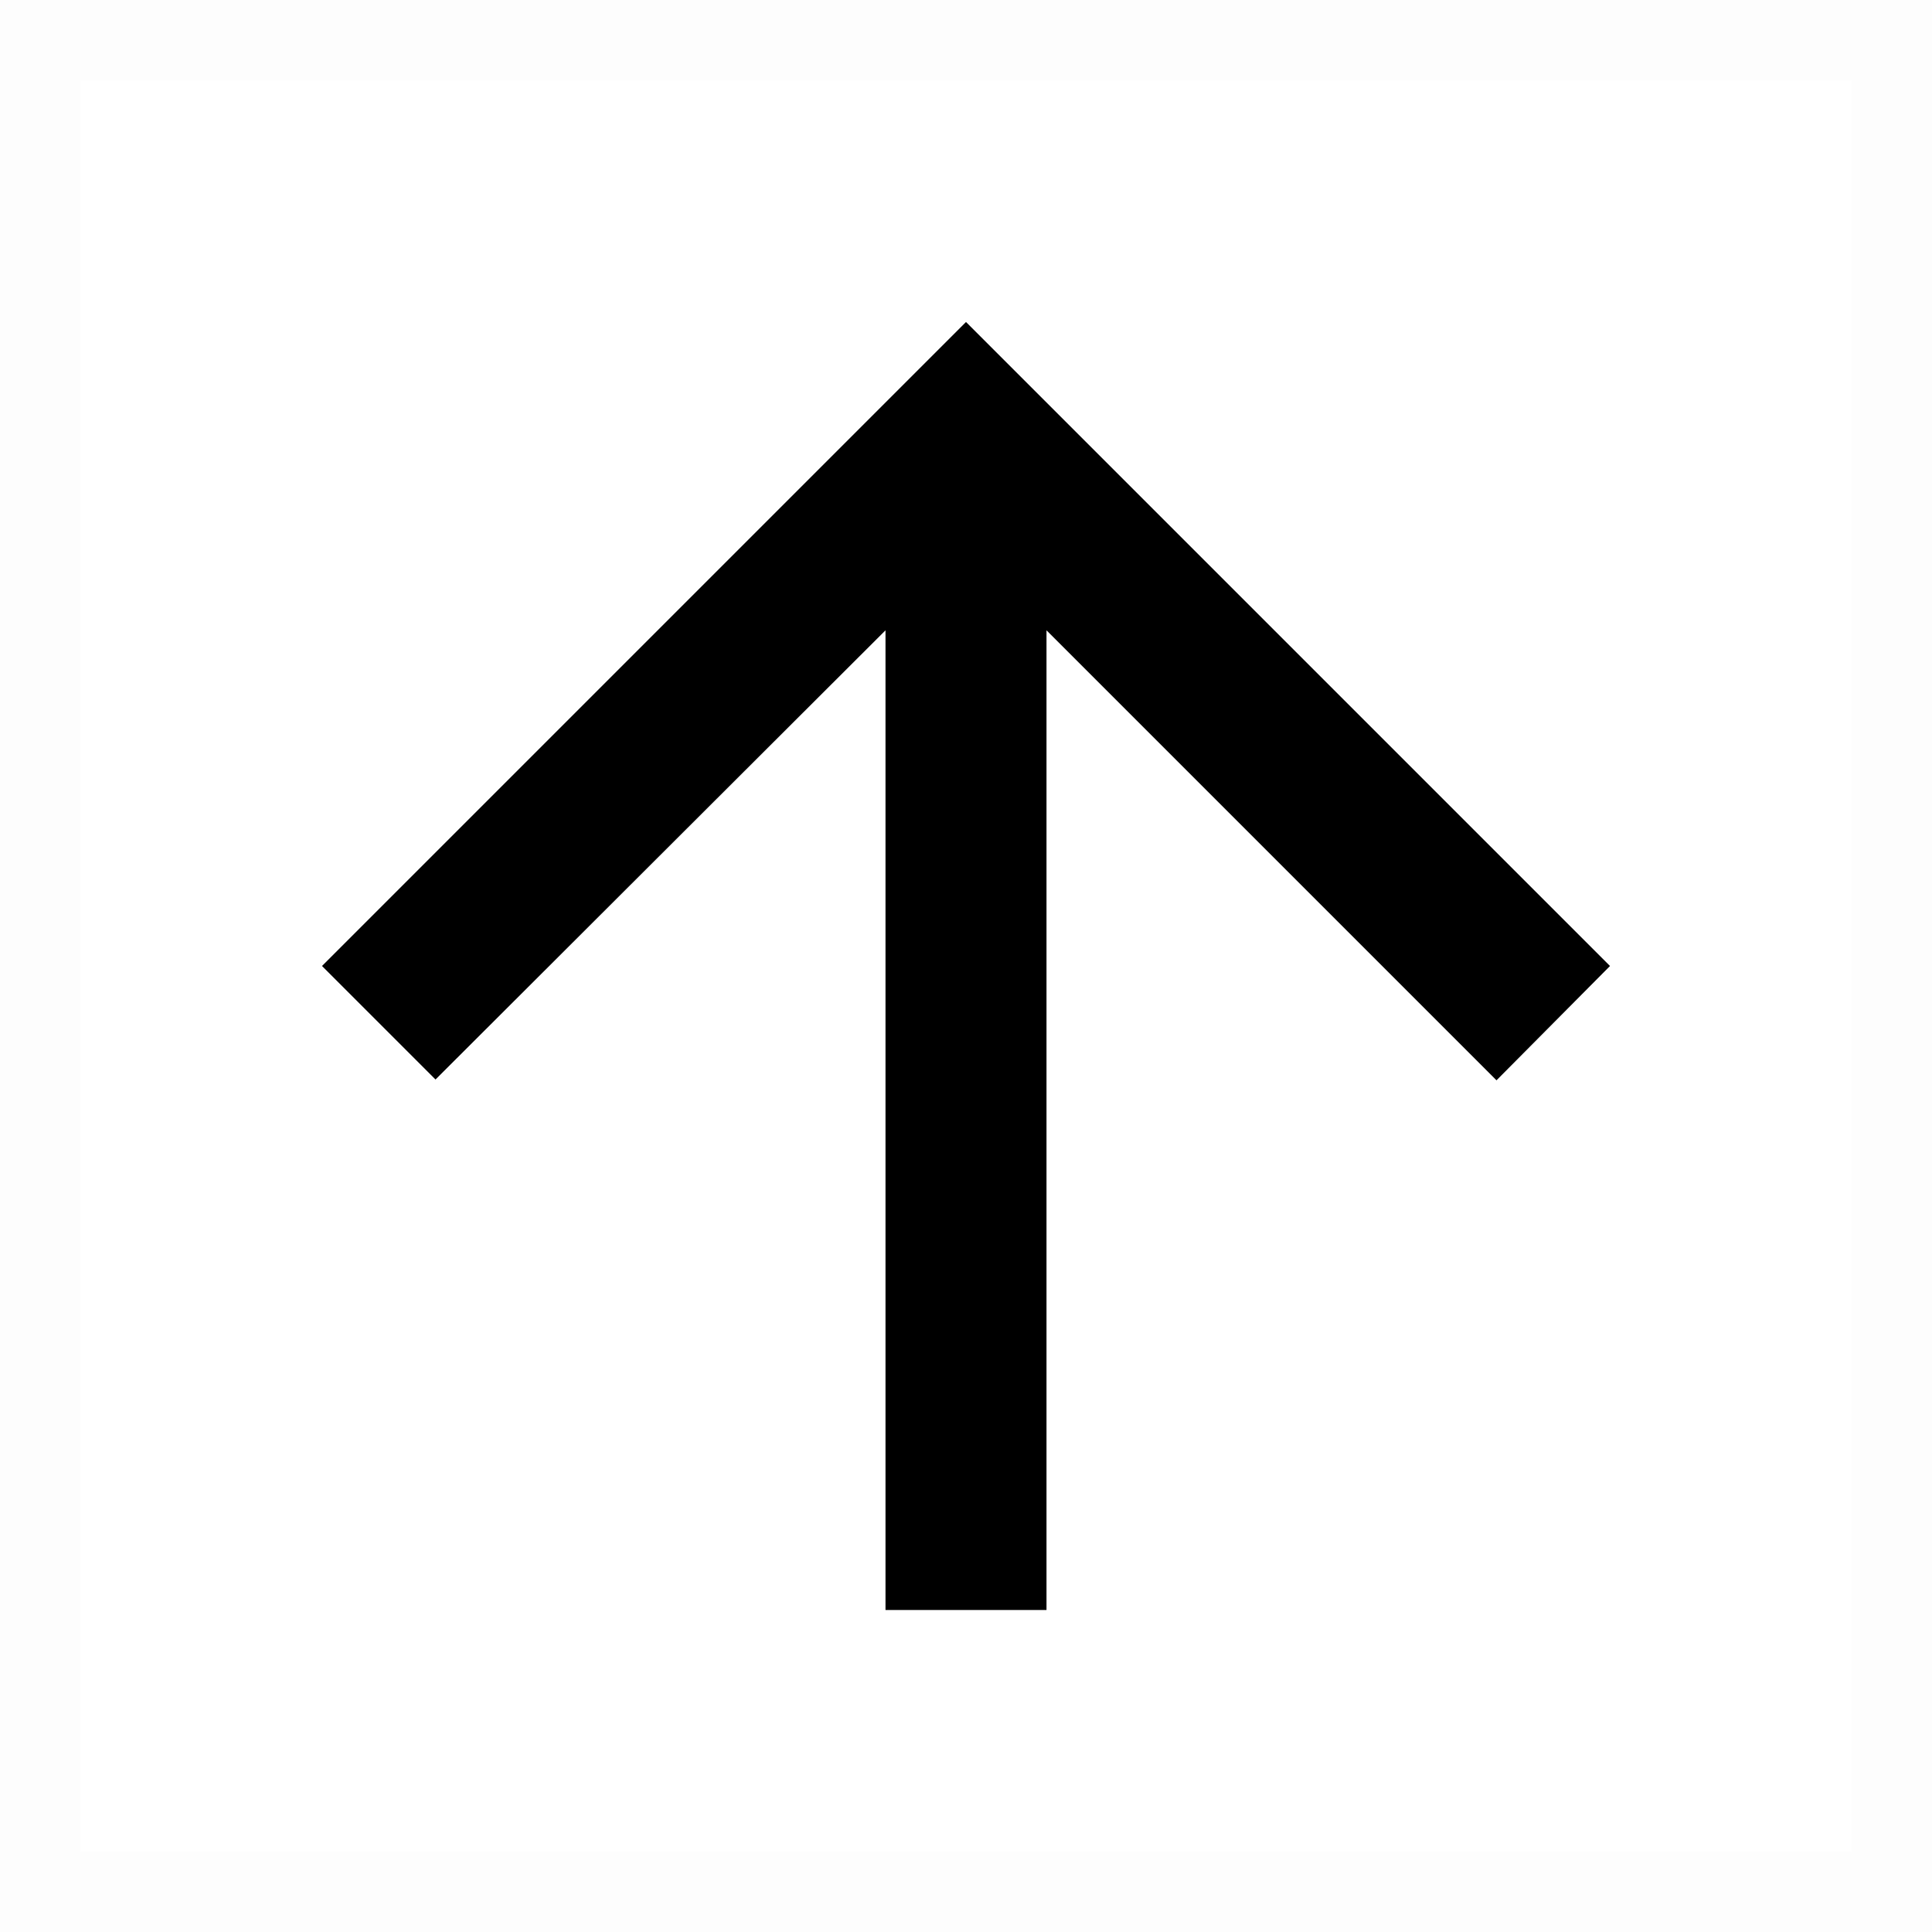
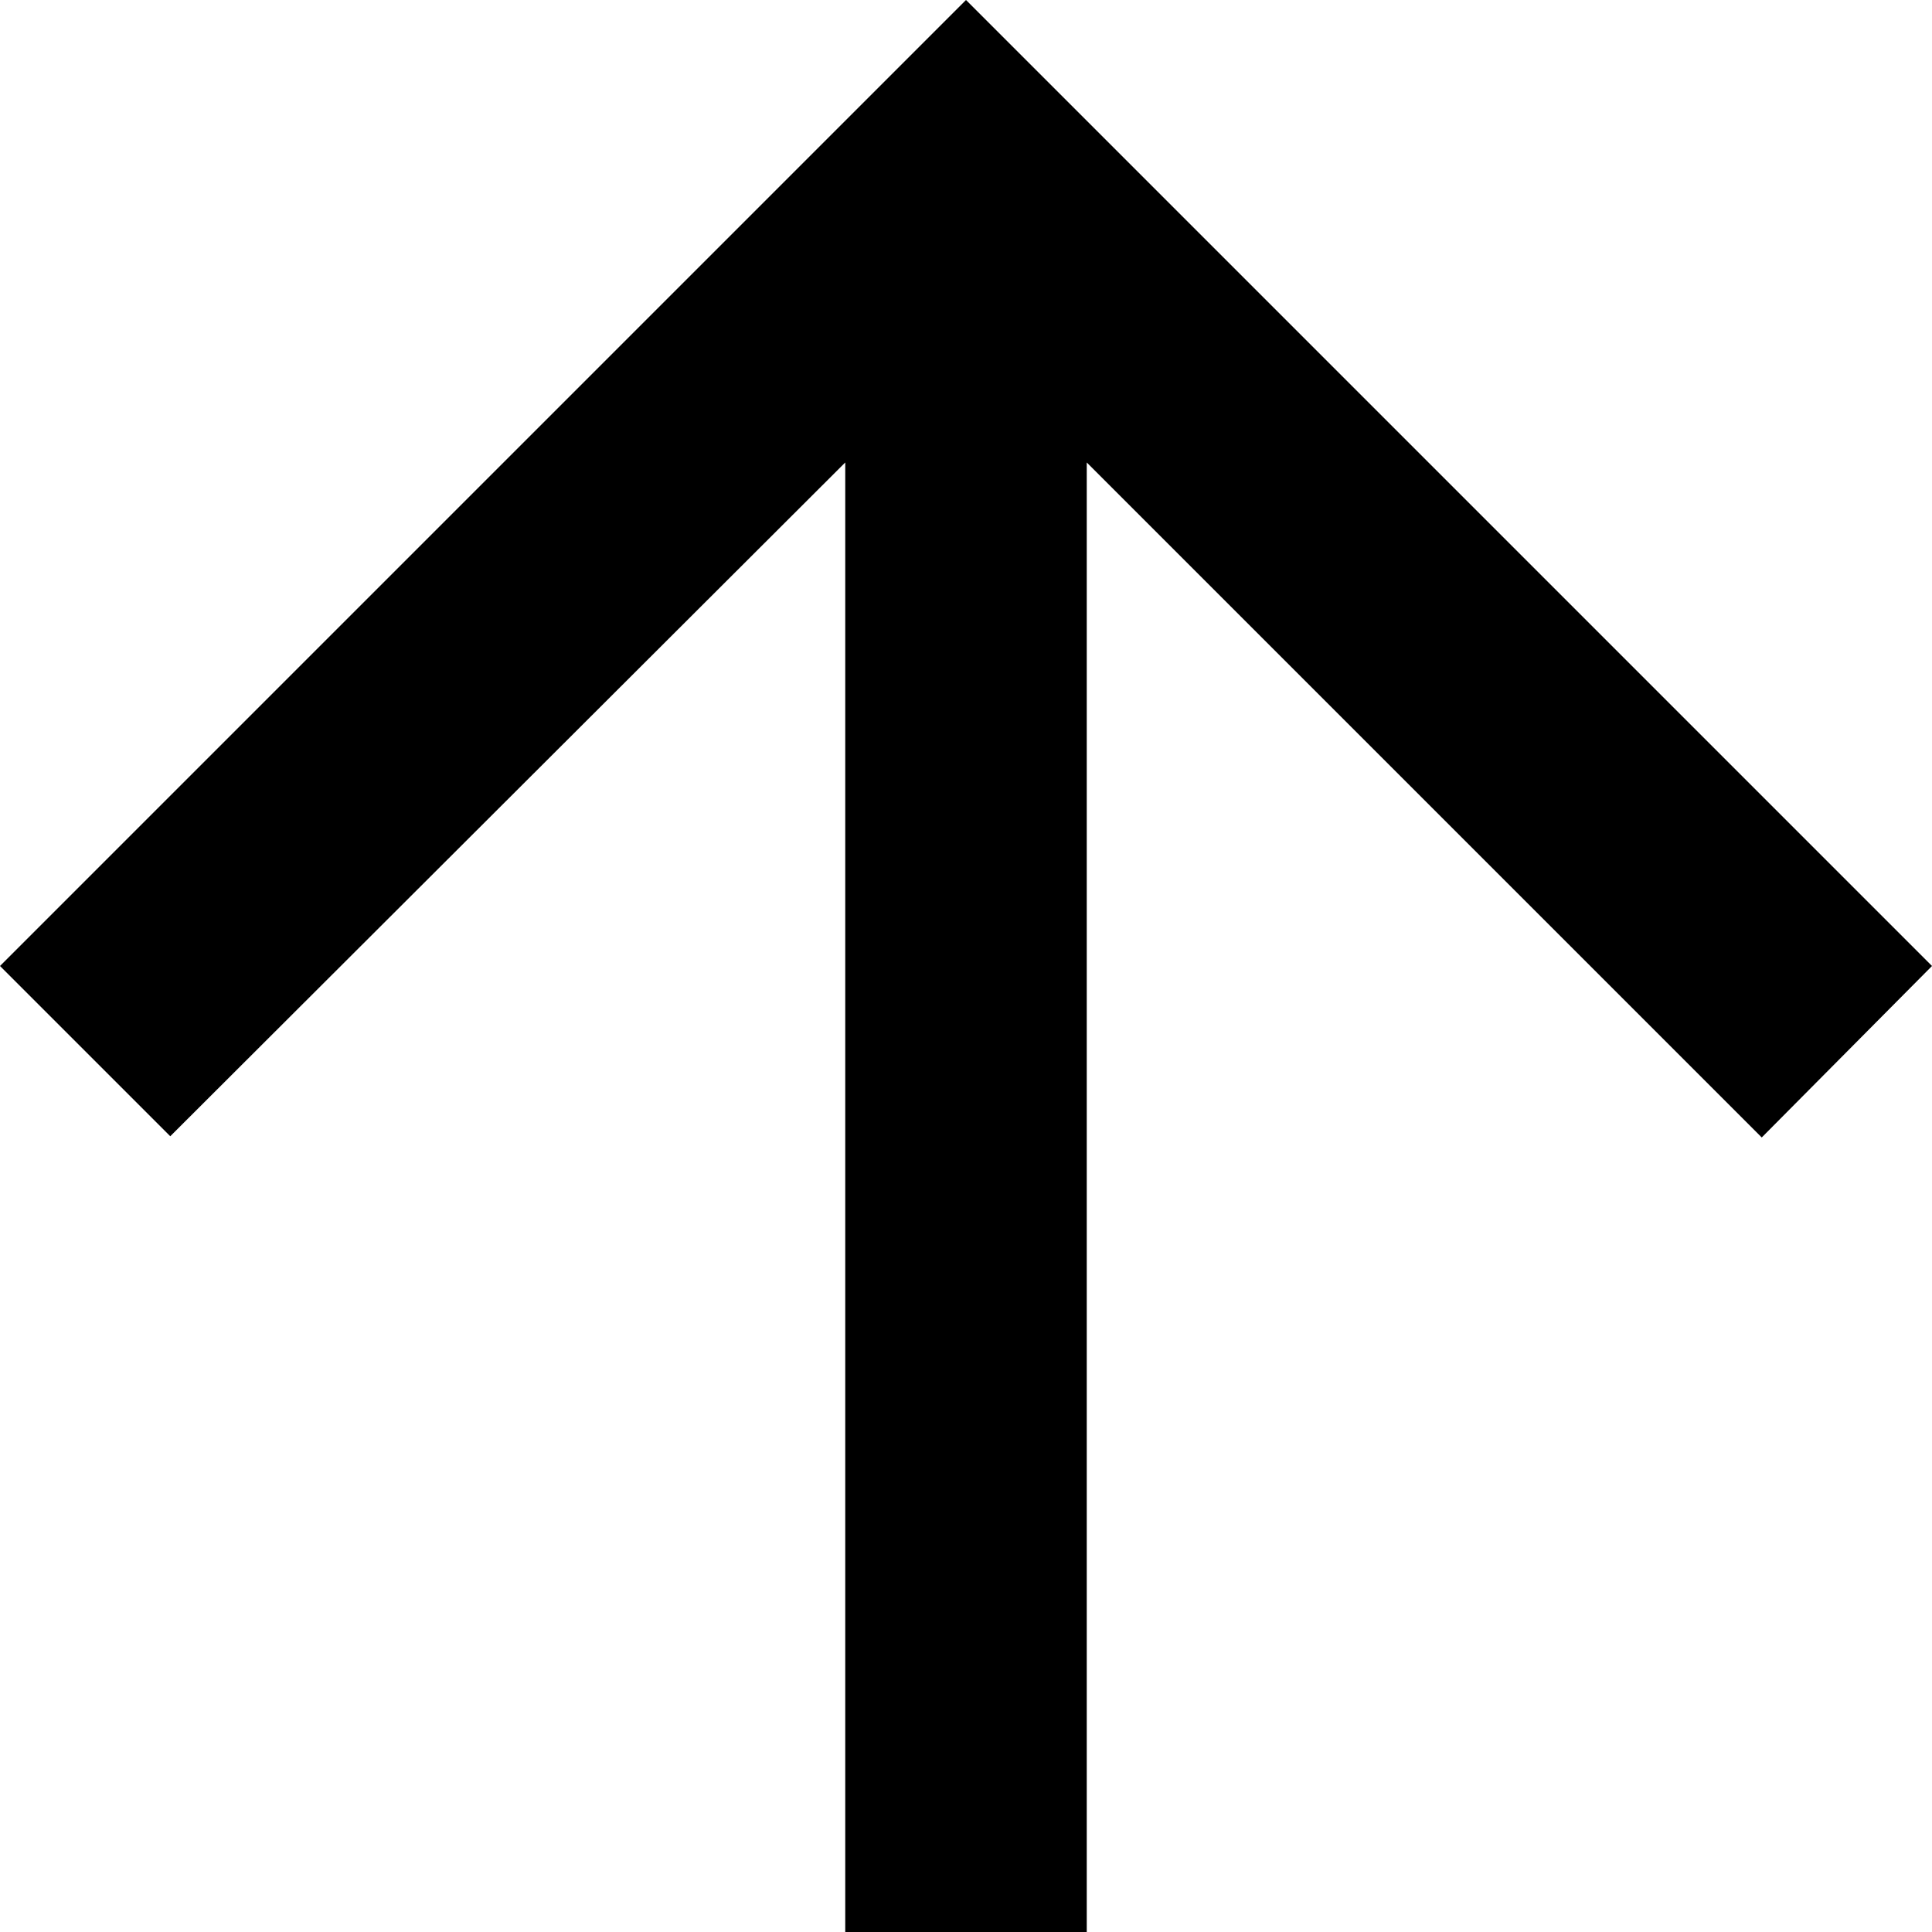
- <svg xmlns="http://www.w3.org/2000/svg" id="Layer_1" data-name="Layer 1" viewBox="0 0 24 24">
-   <g>
-     <g opacity="0.008">
-       <path d="M25,25H-1V-1H25ZM1,23H23V1H1Z" />
-     </g>
-     <polygon points="13 20 13 7.83 18.59 13.42 20 12 12 4 4 12 5.41 13.41 11 7.83 11 20 13 20" />
+ <svg xmlns="http://www.w3.org/2000/svg" id="Layer_1" data-name="Layer 1" viewBox="0 0 16 16">
+   <g opacity="0.008">
+     <path d="M21,21H-5V-5H21ZM-3,19H19V-3H-3Z" />
  </g>
+   <polygon points="9 16 9 3.83 14.59 9.42 16 8 8 0 0 8 1.41 9.41 7 3.83 7 16 9 16" />
</svg>
